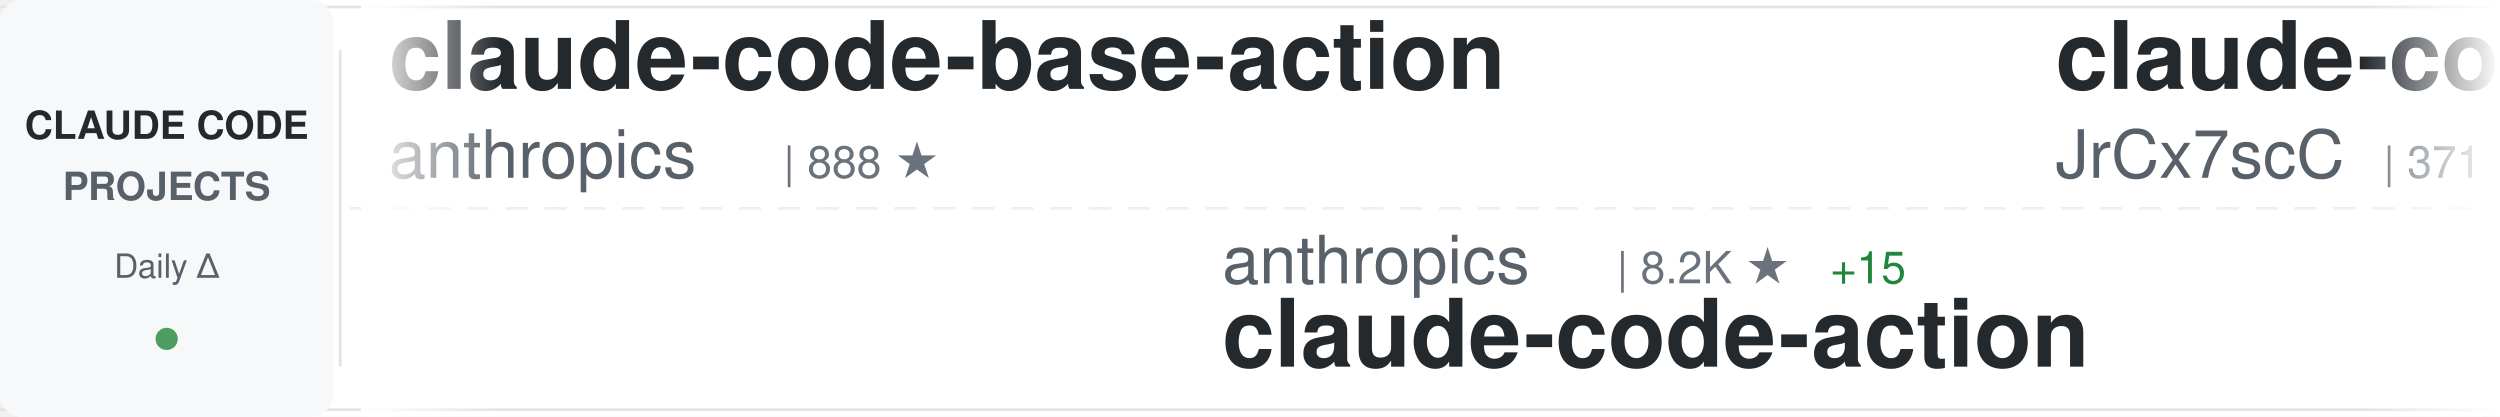
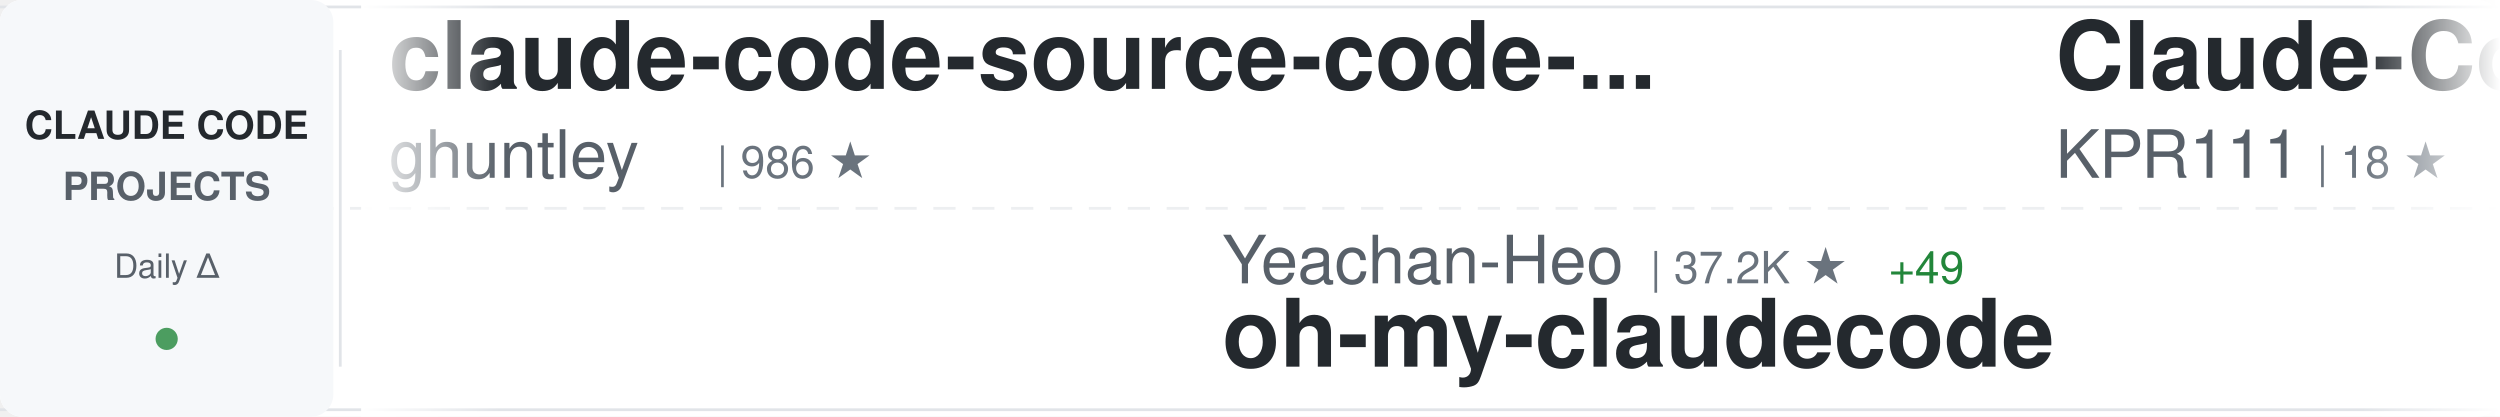
<svg xmlns="http://www.w3.org/2000/svg" width="900" height="150">
  <defs>
    <linearGradient id="awesomeLeftFade" x1="0%" y1="0%" x2="100%" y2="0%">
      <stop offset="0%" style="stop-color:#ffffff;stop-opacity:1" />
      <stop offset="100%" style="stop-color:#ffffff;stop-opacity:0" />
    </linearGradient>
    <linearGradient id="awesomeRightFade" x1="0%" y1="0%" x2="100%" y2="0%">
      <stop offset="0%" style="stop-color:#ffffff;stop-opacity:0" />
      <stop offset="100%" style="stop-color:#ffffff;stop-opacity:1" />
    </linearGradient>
  </defs>
  <rect width="900" height="150" fill="#ffffff" rx="8" />
  <rect x="0" y="2" width="900" height="1" fill="#e1e4e8" />
  <rect x="0" y="147" width="900" height="1" fill="#e1e4e8" />
  <line x1="0" y1="75" x2="900" y2="75" stroke="#e1e4e8" stroke-width="1" stroke-dasharray="8 6" opacity="0.6" />
  <rect x="0" y="0" width="120" height="150" fill="#f6f8fa" rx="8" />
  <text x="60" y="50" font-family="-apple-system, BlinkMacSystemFont, 'Segoe UI', Helvetica, Arial, sans-serif" font-size="14" font-weight="600" fill="#24292e" text-anchor="middle">CLAUDE CODE</text>
  <text x="60" y="72" font-family="-apple-system, BlinkMacSystemFont, 'Segoe UI', Helvetica, Arial, sans-serif" font-size="14" font-weight="600" fill="#586069" text-anchor="middle">PROJECTS</text>
  <text x="60" y="100" font-family="-apple-system, BlinkMacSystemFont, 'Segoe UI', Helvetica, Arial, sans-serif" font-size="12" font-weight="500" fill="#586069" text-anchor="middle">Daily Δ</text>
  <circle cx="60" cy="122" r="4" fill="#22863a" opacity="0.8" />
  <rect x="122" y="18" width="1" height="114" fill="#e1e4e8" />
  <clipPath id="awesomeTickerClip">
    <rect x="130" y="0" width="770" height="150" />
  </clipPath>
  <g clip-path="url(#awesomeTickerClip)">
    <g id="awesomeTickerItems">
      <animateTransform attributeName="transform" attributeType="XML" type="translate" from="0 0" to="-3000 0" dur="54s" repeatCount="indefinite" />
      <g transform="translate(0, 0)">
-         <text x="140" y="32" font-family="-apple-system, BlinkMacSystemFont, 'Segoe UI', Helvetica, Arial, sans-serif" font-size="34" font-weight="600" fill="#24292e">claude-code-base-action</text>
-         <text x="140" y="64" font-family="-apple-system, BlinkMacSystemFont, 'Segoe UI', Helvetica, Arial, sans-serif" font-size="24" font-weight="400" fill="#586069">anthropics</text>
-         <text x="282" y="64" font-family="-apple-system, BlinkMacSystemFont, 'Segoe UI', Helvetica, Arial, sans-serif" font-size="16" font-weight="500" fill="#6a737d">| 888 ★</text>
+         <text x="140" y="32" font-family="-apple-system, BlinkMacSystemFont, 'Segoe UI', Helvetica, Arial, sans-serif" font-size="34" font-weight="600" fill="#24292e">claude-code-source-code-...</text>
+         <text x="140" y="64" font-family="-apple-system, BlinkMacSystemFont, 'Segoe UI', Helvetica, Arial, sans-serif" font-size="24" font-weight="400" fill="#586069">ghuntley</text>
+         <text x="258" y="64" font-family="-apple-system, BlinkMacSystemFont, 'Segoe UI', Helvetica, Arial, sans-serif" font-size="16" font-weight="500" fill="#6a737d">| 986 ★</text>
      </g>
      <g transform="translate(300, 0)">
-         <text x="140" y="102" font-family="-apple-system, BlinkMacSystemFont, 'Segoe UI', Helvetica, Arial, sans-serif" font-size="24" font-weight="400" fill="#586069">anthropics</text>
-         <text x="282" y="102" font-family="-apple-system, BlinkMacSystemFont, 'Segoe UI', Helvetica, Arial, sans-serif" font-size="16" font-weight="500" fill="#6a737d">| 8.2K ★</text>
-         <text x="359" y="102" font-family="-apple-system, BlinkMacSystemFont, 'Segoe UI', Helvetica, Arial, sans-serif" font-size="16" font-weight="500" fill="#22863a"> +15</text>
-         <text x="140" y="132" font-family="-apple-system, BlinkMacSystemFont, 'Segoe UI', Helvetica, Arial, sans-serif" font-size="34" font-weight="600" fill="#24292e">claude-code-action</text>
+         <text x="140" y="102" font-family="-apple-system, BlinkMacSystemFont, 'Segoe UI', Helvetica, Arial, sans-serif" font-size="24" font-weight="400" fill="#586069">Yeachan-Heo</text>
+         <text x="294" y="102" font-family="-apple-system, BlinkMacSystemFont, 'Segoe UI', Helvetica, Arial, sans-serif" font-size="16" font-weight="500" fill="#6a737d">| 37.2K ★</text>
+         <text x="380" y="102" font-family="-apple-system, BlinkMacSystemFont, 'Segoe UI', Helvetica, Arial, sans-serif" font-size="16" font-weight="500" fill="#22863a"> +49</text>
+         <text x="140" y="132" font-family="-apple-system, BlinkMacSystemFont, 'Segoe UI', Helvetica, Arial, sans-serif" font-size="34" font-weight="600" fill="#24292e">oh-my-claudecode</text>
      </g>
      <g transform="translate(600, 0)">
-         <text x="140" y="32" font-family="-apple-system, BlinkMacSystemFont, 'Segoe UI', Helvetica, Arial, sans-serif" font-size="34" font-weight="600" fill="#24292e">claude-code-source</text>
-         <text x="140" y="64" font-family="-apple-system, BlinkMacSystemFont, 'Segoe UI', Helvetica, Arial, sans-serif" font-size="24" font-weight="400" fill="#586069">JrCx7scC</text>
-         <text x="258" y="64" font-family="-apple-system, BlinkMacSystemFont, 'Segoe UI', Helvetica, Arial, sans-serif" font-size="16" font-weight="500" fill="#6a737d">| 371 ★</text>
+         <text x="140" y="32" font-family="-apple-system, BlinkMacSystemFont, 'Segoe UI', Helvetica, Arial, sans-serif" font-size="34" font-weight="600" fill="#24292e">Claude-Code</text>
+         <text x="140" y="64" font-family="-apple-system, BlinkMacSystemFont, 'Segoe UI', Helvetica, Arial, sans-serif" font-size="24" font-weight="400" fill="#586069">KPR111</text>
+         <text x="234" y="64" font-family="-apple-system, BlinkMacSystemFont, 'Segoe UI', Helvetica, Arial, sans-serif" font-size="16" font-weight="500" fill="#6a737d">| 18 ★</text>
      </g>
      <g transform="translate(900, 0)">
-         <text x="140" y="102" font-family="-apple-system, BlinkMacSystemFont, 'Segoe UI', Helvetica, Arial, sans-serif" font-size="24" font-weight="400" fill="#586069">ChrisWiles</text>
-         <text x="282" y="102" font-family="-apple-system, BlinkMacSystemFont, 'Segoe UI', Helvetica, Arial, sans-serif" font-size="16" font-weight="500" fill="#6a737d">| 6.0K ★</text>
-         <text x="359" y="102" font-family="-apple-system, BlinkMacSystemFont, 'Segoe UI', Helvetica, Arial, sans-serif" font-size="16" font-weight="500" fill="#22863a"> +1</text>
-         <text x="140" y="132" font-family="-apple-system, BlinkMacSystemFont, 'Segoe UI', Helvetica, Arial, sans-serif" font-size="34" font-weight="600" fill="#24292e">claude-code-showcase</text>
+         <text x="140" y="102" font-family="-apple-system, BlinkMacSystemFont, 'Segoe UI', Helvetica, Arial, sans-serif" font-size="24" font-weight="400" fill="#586069">LING71671</text>
+         <text x="270" y="102" font-family="-apple-system, BlinkMacSystemFont, 'Segoe UI', Helvetica, Arial, sans-serif" font-size="16" font-weight="500" fill="#6a737d">| 904 ★</text>
+         <text x="338" y="102" font-family="-apple-system, BlinkMacSystemFont, 'Segoe UI', Helvetica, Arial, sans-serif" font-size="16" font-weight="500" fill="#22863a"> +2</text>
+         <text x="140" y="132" font-family="-apple-system, BlinkMacSystemFont, 'Segoe UI', Helvetica, Arial, sans-serif" font-size="34" font-weight="600" fill="#24292e">Open-ClaudeCode</text>
      </g>
      <g transform="translate(1200, 0)">
-         <text x="140" y="32" font-family="-apple-system, BlinkMacSystemFont, 'Segoe UI', Helvetica, Arial, sans-serif" font-size="34" font-weight="600" fill="#24292e">ECC</text>
-         <text x="140" y="64" font-family="-apple-system, BlinkMacSystemFont, 'Segoe UI', Helvetica, Arial, sans-serif" font-size="24" font-weight="400" fill="#586069">affaan-m</text>
-         <text x="258" y="64" font-family="-apple-system, BlinkMacSystemFont, 'Segoe UI', Helvetica, Arial, sans-serif" font-size="16" font-weight="500" fill="#6a737d">| 223.8K ★</text>
-         <text x="353" y="64" font-family="-apple-system, BlinkMacSystemFont, 'Segoe UI', Helvetica, Arial, sans-serif" font-size="16" font-weight="500" fill="#22863a"> +472</text>
+         <text x="140" y="32" font-family="-apple-system, BlinkMacSystemFont, 'Segoe UI', Helvetica, Arial, sans-serif" font-size="34" font-weight="600" fill="#24292e">claude-code-tips</text>
+         <text x="140" y="64" font-family="-apple-system, BlinkMacSystemFont, 'Segoe UI', Helvetica, Arial, sans-serif" font-size="24" font-weight="400" fill="#586069">ykdojo</text>
+         <text x="234" y="64" font-family="-apple-system, BlinkMacSystemFont, 'Segoe UI', Helvetica, Arial, sans-serif" font-size="16" font-weight="500" fill="#6a737d">| 9.0K ★</text>
+         <text x="311" y="64" font-family="-apple-system, BlinkMacSystemFont, 'Segoe UI', Helvetica, Arial, sans-serif" font-size="16" font-weight="500" fill="#22863a"> +14</text>
      </g>
      <g transform="translate(1500, 0)">
-         <text x="140" y="102" font-family="-apple-system, BlinkMacSystemFont, 'Segoe UI', Helvetica, Arial, sans-serif" font-size="24" font-weight="400" fill="#586069">Cranot</text>
-         <text x="234" y="102" font-family="-apple-system, BlinkMacSystemFont, 'Segoe UI', Helvetica, Arial, sans-serif" font-size="16" font-weight="500" fill="#6a737d">| 2.8K ★</text>
-         <text x="311" y="102" font-family="-apple-system, BlinkMacSystemFont, 'Segoe UI', Helvetica, Arial, sans-serif" font-size="16" font-weight="500" fill="#22863a"> +3</text>
-         <text x="140" y="132" font-family="-apple-system, BlinkMacSystemFont, 'Segoe UI', Helvetica, Arial, sans-serif" font-size="34" font-weight="600" fill="#24292e">claude-code-guide</text>
+         <text x="140" y="102" font-family="-apple-system, BlinkMacSystemFont, 'Segoe UI', Helvetica, Arial, sans-serif" font-size="24" font-weight="400" fill="#586069">Piebald-AI</text>
+         <text x="282" y="102" font-family="-apple-system, BlinkMacSystemFont, 'Segoe UI', Helvetica, Arial, sans-serif" font-size="16" font-weight="500" fill="#6a737d">| 11.5K ★</text>
+         <text x="368" y="102" font-family="-apple-system, BlinkMacSystemFont, 'Segoe UI', Helvetica, Arial, sans-serif" font-size="16" font-weight="500" fill="#22863a"> +22</text>
+         <text x="140" y="132" font-family="-apple-system, BlinkMacSystemFont, 'Segoe UI', Helvetica, Arial, sans-serif" font-size="34" font-weight="600" fill="#24292e">claude-code-system-promp...</text>
      </g>
      <g transform="translate(1800, 0)">
-         <text x="140" y="32" font-family="-apple-system, BlinkMacSystemFont, 'Segoe UI', Helvetica, Arial, sans-serif" font-size="34" font-weight="600" fill="#24292e">claude-code-webui</text>
-         <text x="140" y="64" font-family="-apple-system, BlinkMacSystemFont, 'Segoe UI', Helvetica, Arial, sans-serif" font-size="24" font-weight="400" fill="#586069">sugyan</text>
-         <text x="234" y="64" font-family="-apple-system, BlinkMacSystemFont, 'Segoe UI', Helvetica, Arial, sans-serif" font-size="16" font-weight="500" fill="#6a737d">| 1.1K ★</text>
-         <text x="311" y="64" font-family="-apple-system, BlinkMacSystemFont, 'Segoe UI', Helvetica, Arial, sans-serif" font-size="16" font-weight="500" fill="#22863a"> +1</text>
+         <text x="140" y="32" font-family="-apple-system, BlinkMacSystemFont, 'Segoe UI', Helvetica, Arial, sans-serif" font-size="34" font-weight="600" fill="#24292e">claude-code-my-workflow</text>
+         <text x="140" y="64" font-family="-apple-system, BlinkMacSystemFont, 'Segoe UI', Helvetica, Arial, sans-serif" font-size="24" font-weight="400" fill="#586069">pedrohcgs</text>
+         <text x="270" y="64" font-family="-apple-system, BlinkMacSystemFont, 'Segoe UI', Helvetica, Arial, sans-serif" font-size="16" font-weight="500" fill="#6a737d">| 1.3K ★</text>
+         <text x="347" y="64" font-family="-apple-system, BlinkMacSystemFont, 'Segoe UI', Helvetica, Arial, sans-serif" font-size="16" font-weight="500" fill="#22863a"> +5</text>
      </g>
      <g transform="translate(2100, 0)">
-         <text x="140" y="102" font-family="-apple-system, BlinkMacSystemFont, 'Segoe UI', Helvetica, Arial, sans-serif" font-size="24" font-weight="400" fill="#586069">centminmod</text>
-         <text x="282" y="102" font-family="-apple-system, BlinkMacSystemFont, 'Segoe UI', Helvetica, Arial, sans-serif" font-size="16" font-weight="500" fill="#6a737d">| 2.4K ★</text>
-         <text x="359" y="102" font-family="-apple-system, BlinkMacSystemFont, 'Segoe UI', Helvetica, Arial, sans-serif" font-size="16" font-weight="500" fill="#22863a"> +3</text>
-         <text x="140" y="132" font-family="-apple-system, BlinkMacSystemFont, 'Segoe UI', Helvetica, Arial, sans-serif" font-size="34" font-weight="600" fill="#24292e">my-claude-code-setup</text>
+         <text x="140" y="102" font-family="-apple-system, BlinkMacSystemFont, 'Segoe UI', Helvetica, Arial, sans-serif" font-size="24" font-weight="400" fill="#586069">OneRedOak</text>
+         <text x="270" y="102" font-family="-apple-system, BlinkMacSystemFont, 'Segoe UI', Helvetica, Arial, sans-serif" font-size="16" font-weight="500" fill="#6a737d">| 3.8K ★</text>
+         <text x="347" y="102" font-family="-apple-system, BlinkMacSystemFont, 'Segoe UI', Helvetica, Arial, sans-serif" font-size="16" font-weight="500" fill="#22863a"> +3</text>
+         <text x="140" y="132" font-family="-apple-system, BlinkMacSystemFont, 'Segoe UI', Helvetica, Arial, sans-serif" font-size="34" font-weight="600" fill="#24292e">claude-code-workflows</text>
      </g>
      <g transform="translate(2400, 0)">
-         <text x="140" y="32" font-family="-apple-system, BlinkMacSystemFont, 'Segoe UI', Helvetica, Arial, sans-serif" font-size="34" font-weight="600" fill="#24292e">claude-code-source-code</text>
-         <text x="140" y="64" font-family="-apple-system, BlinkMacSystemFont, 'Segoe UI', Helvetica, Arial, sans-serif" font-size="24" font-weight="400" fill="#586069">777genius</text>
-         <text x="270" y="64" font-family="-apple-system, BlinkMacSystemFont, 'Segoe UI', Helvetica, Arial, sans-serif" font-size="16" font-weight="500" fill="#6a737d">| 916 ★</text>
+         <text x="140" y="32" font-family="-apple-system, BlinkMacSystemFont, 'Segoe UI', Helvetica, Arial, sans-serif" font-size="34" font-weight="600" fill="#24292e">claude-code-analysis</text>
+         <text x="140" y="64" font-family="-apple-system, BlinkMacSystemFont, 'Segoe UI', Helvetica, Arial, sans-serif" font-size="24" font-weight="400" fill="#586069">liuup</text>
+         <text x="222" y="64" font-family="-apple-system, BlinkMacSystemFont, 'Segoe UI', Helvetica, Arial, sans-serif" font-size="16" font-weight="500" fill="#6a737d">| 3.4K ★</text>
+         <text x="299" y="64" font-family="-apple-system, BlinkMacSystemFont, 'Segoe UI', Helvetica, Arial, sans-serif" font-size="16" font-weight="500" fill="#22863a"> +15</text>
      </g>
      <g transform="translate(2700, 0)">
-         <text x="140" y="102" font-family="-apple-system, BlinkMacSystemFont, 'Segoe UI', Helvetica, Arial, sans-serif" font-size="24" font-weight="400" fill="#586069">anthropics</text>
-         <text x="282" y="102" font-family="-apple-system, BlinkMacSystemFont, 'Segoe UI', Helvetica, Arial, sans-serif" font-size="16" font-weight="500" fill="#6a737d">| 5.4K ★</text>
-         <text x="359" y="102" font-family="-apple-system, BlinkMacSystemFont, 'Segoe UI', Helvetica, Arial, sans-serif" font-size="16" font-weight="500" fill="#22863a"> +15</text>
-         <text x="140" y="132" font-family="-apple-system, BlinkMacSystemFont, 'Segoe UI', Helvetica, Arial, sans-serif" font-size="34" font-weight="600" fill="#24292e">claude-code-security-rev...</text>
+         <text x="140" y="102" font-family="-apple-system, BlinkMacSystemFont, 'Segoe UI', Helvetica, Arial, sans-serif" font-size="24" font-weight="400" fill="#586069">digitalsamba</text>
+         <text x="306" y="102" font-family="-apple-system, BlinkMacSystemFont, 'Segoe UI', Helvetica, Arial, sans-serif" font-size="16" font-weight="500" fill="#6a737d">| 1.6K ★</text>
+         <text x="383" y="102" font-family="-apple-system, BlinkMacSystemFont, 'Segoe UI', Helvetica, Arial, sans-serif" font-size="16" font-weight="500" fill="#22863a"> +6</text>
+         <text x="140" y="132" font-family="-apple-system, BlinkMacSystemFont, 'Segoe UI', Helvetica, Arial, sans-serif" font-size="34" font-weight="600" fill="#24292e">claude-code-video-toolki...</text>
      </g>
      <g transform="translate(3000, 0)">
-         <text x="140" y="32" font-family="-apple-system, BlinkMacSystemFont, 'Segoe UI', Helvetica, Arial, sans-serif" font-size="34" font-weight="600" fill="#24292e">claude-code-base-action</text>
-         <text x="140" y="64" font-family="-apple-system, BlinkMacSystemFont, 'Segoe UI', Helvetica, Arial, sans-serif" font-size="24" font-weight="400" fill="#586069">anthropics</text>
-         <text x="282" y="64" font-family="-apple-system, BlinkMacSystemFont, 'Segoe UI', Helvetica, Arial, sans-serif" font-size="16" font-weight="500" fill="#6a737d">| 888 ★</text>
+         <text x="140" y="32" font-family="-apple-system, BlinkMacSystemFont, 'Segoe UI', Helvetica, Arial, sans-serif" font-size="34" font-weight="600" fill="#24292e">claude-code-source-code-...</text>
+         <text x="140" y="64" font-family="-apple-system, BlinkMacSystemFont, 'Segoe UI', Helvetica, Arial, sans-serif" font-size="24" font-weight="400" fill="#586069">ghuntley</text>
+         <text x="258" y="64" font-family="-apple-system, BlinkMacSystemFont, 'Segoe UI', Helvetica, Arial, sans-serif" font-size="16" font-weight="500" fill="#6a737d">| 986 ★</text>
      </g>
      <g transform="translate(3300, 0)">
-         <text x="140" y="102" font-family="-apple-system, BlinkMacSystemFont, 'Segoe UI', Helvetica, Arial, sans-serif" font-size="24" font-weight="400" fill="#586069">anthropics</text>
-         <text x="282" y="102" font-family="-apple-system, BlinkMacSystemFont, 'Segoe UI', Helvetica, Arial, sans-serif" font-size="16" font-weight="500" fill="#6a737d">| 8.2K ★</text>
-         <text x="359" y="102" font-family="-apple-system, BlinkMacSystemFont, 'Segoe UI', Helvetica, Arial, sans-serif" font-size="16" font-weight="500" fill="#22863a"> +15</text>
-         <text x="140" y="132" font-family="-apple-system, BlinkMacSystemFont, 'Segoe UI', Helvetica, Arial, sans-serif" font-size="34" font-weight="600" fill="#24292e">claude-code-action</text>
+         <text x="140" y="102" font-family="-apple-system, BlinkMacSystemFont, 'Segoe UI', Helvetica, Arial, sans-serif" font-size="24" font-weight="400" fill="#586069">Yeachan-Heo</text>
+         <text x="294" y="102" font-family="-apple-system, BlinkMacSystemFont, 'Segoe UI', Helvetica, Arial, sans-serif" font-size="16" font-weight="500" fill="#6a737d">| 37.2K ★</text>
+         <text x="380" y="102" font-family="-apple-system, BlinkMacSystemFont, 'Segoe UI', Helvetica, Arial, sans-serif" font-size="16" font-weight="500" fill="#22863a"> +49</text>
+         <text x="140" y="132" font-family="-apple-system, BlinkMacSystemFont, 'Segoe UI', Helvetica, Arial, sans-serif" font-size="34" font-weight="600" fill="#24292e">oh-my-claudecode</text>
      </g>
      <g transform="translate(3600, 0)">
-         <text x="140" y="32" font-family="-apple-system, BlinkMacSystemFont, 'Segoe UI', Helvetica, Arial, sans-serif" font-size="34" font-weight="600" fill="#24292e">claude-code-source</text>
-         <text x="140" y="64" font-family="-apple-system, BlinkMacSystemFont, 'Segoe UI', Helvetica, Arial, sans-serif" font-size="24" font-weight="400" fill="#586069">JrCx7scC</text>
-         <text x="258" y="64" font-family="-apple-system, BlinkMacSystemFont, 'Segoe UI', Helvetica, Arial, sans-serif" font-size="16" font-weight="500" fill="#6a737d">| 371 ★</text>
+         <text x="140" y="32" font-family="-apple-system, BlinkMacSystemFont, 'Segoe UI', Helvetica, Arial, sans-serif" font-size="34" font-weight="600" fill="#24292e">Claude-Code</text>
+         <text x="140" y="64" font-family="-apple-system, BlinkMacSystemFont, 'Segoe UI', Helvetica, Arial, sans-serif" font-size="24" font-weight="400" fill="#586069">KPR111</text>
+         <text x="234" y="64" font-family="-apple-system, BlinkMacSystemFont, 'Segoe UI', Helvetica, Arial, sans-serif" font-size="16" font-weight="500" fill="#6a737d">| 18 ★</text>
      </g>
      <g transform="translate(3900, 0)">
-         <text x="140" y="102" font-family="-apple-system, BlinkMacSystemFont, 'Segoe UI', Helvetica, Arial, sans-serif" font-size="24" font-weight="400" fill="#586069">ChrisWiles</text>
-         <text x="282" y="102" font-family="-apple-system, BlinkMacSystemFont, 'Segoe UI', Helvetica, Arial, sans-serif" font-size="16" font-weight="500" fill="#6a737d">| 6.0K ★</text>
-         <text x="359" y="102" font-family="-apple-system, BlinkMacSystemFont, 'Segoe UI', Helvetica, Arial, sans-serif" font-size="16" font-weight="500" fill="#22863a"> +1</text>
-         <text x="140" y="132" font-family="-apple-system, BlinkMacSystemFont, 'Segoe UI', Helvetica, Arial, sans-serif" font-size="34" font-weight="600" fill="#24292e">claude-code-showcase</text>
+         <text x="140" y="102" font-family="-apple-system, BlinkMacSystemFont, 'Segoe UI', Helvetica, Arial, sans-serif" font-size="24" font-weight="400" fill="#586069">LING71671</text>
+         <text x="270" y="102" font-family="-apple-system, BlinkMacSystemFont, 'Segoe UI', Helvetica, Arial, sans-serif" font-size="16" font-weight="500" fill="#6a737d">| 904 ★</text>
+         <text x="338" y="102" font-family="-apple-system, BlinkMacSystemFont, 'Segoe UI', Helvetica, Arial, sans-serif" font-size="16" font-weight="500" fill="#22863a"> +2</text>
+         <text x="140" y="132" font-family="-apple-system, BlinkMacSystemFont, 'Segoe UI', Helvetica, Arial, sans-serif" font-size="34" font-weight="600" fill="#24292e">Open-ClaudeCode</text>
      </g>
    </g>
  </g>
  <rect x="130" y="0" width="50" height="150" fill="url(#awesomeLeftFade)" />
  <rect x="850" y="0" width="50" height="150" fill="url(#awesomeRightFade)" />
</svg>
